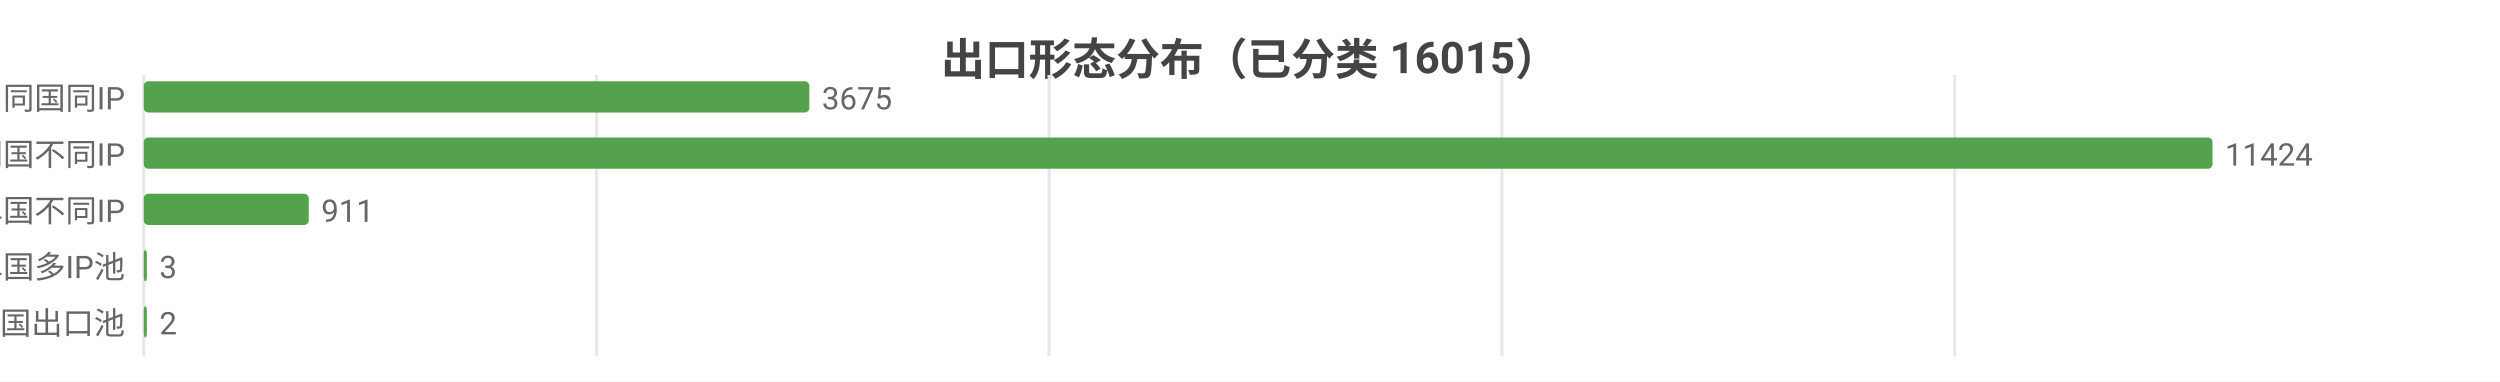
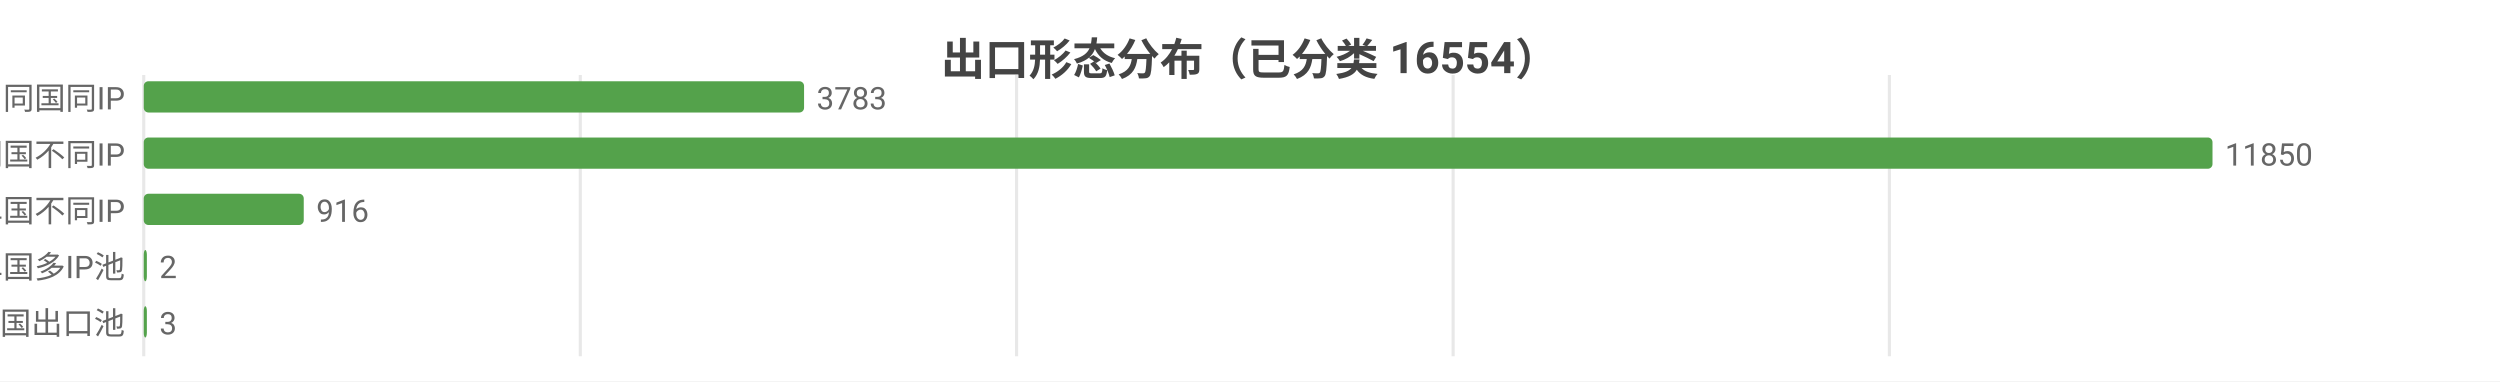
<svg xmlns="http://www.w3.org/2000/svg" width="800" height="122" viewBox="0 0 800 122">
  <rect width="800" height="122" fill="#ffffff" />
  <style>text{font-family:system-ui,-apple-system,'Segoe UI',Roboto,'PingFang SC','Microsoft YaHei','Noto Sans CJK SC',sans-serif}.g{stroke:#e8e8e8;stroke-width:1}.a{stroke:#999;stroke-width:1}.t{font-size:10px;fill:#666}.m{font-size:10px;text-anchor:middle;fill:#666}.e{font-size:10px;text-anchor:end;fill:#666}.l{font-size:11px;fill:#333}.tt{font-size:14px;font-weight:600;text-anchor:middle;fill:#444}.em{font-size:13px;text-anchor:middle;fill:#999}</style>
-   <text class="tt" x="400.0" y="24">出口形态分布（已分类 16015）</text>
+   <text class="tt" x="400.0" y="24">出口形态分布（已分类 16554）</text>
  <line class="g" x1="46" y1="24" x2="46" y2="114" />
-   <line class="g" x1="190.9" y1="24" x2="190.9" y2="114" />
-   <line class="g" x1="335.7" y1="24" x2="335.7" y2="114" />
-   <line class="g" x1="480.6" y1="24" x2="480.6" y2="114" />
-   <line class="g" x1="625.5" y1="24" x2="625.5" y2="114" />
+   <line class="g" x1="185.7" y1="24" x2="185.7" y2="114" />
+   <line class="g" x1="325.3" y1="24" x2="325.3" y2="114" />
+   <line class="g" x1="465.0" y1="24" x2="465.0" y2="114" />
+   <line class="g" x1="604.6" y1="24" x2="604.6" y2="114" />
  <text class="e" x="40" y="35">SS 同国同IP</text>
-   <rect x="46" y="26" width="213.0" height="10" fill="#54a24b" rx="1.5" />
-   <text class="t" x="263.0" y="35">3675</text>
+   <rect x="46" y="26" width="211.3" height="10" fill="#54a24b" rx="1.5" />
+   <text class="t" x="261.3" y="35">3783</text>
  <text class="e" x="40" y="53">SD 同国不同IP</text>
  <rect x="46" y="44" width="662" height="10" fill="#54a24b" rx="1.5" />
-   <text class="t" x="712" y="53">11424</text>
+   <text class="t" x="712" y="53">11850</text>
  <text class="e" x="40" y="71">CD 跨境单国不同IP</text>
-   <rect x="46" y="62" width="52.8" height="10" fill="#54a24b" rx="1.5" />
-   <text class="t" x="102.8" y="71">911</text>
+   <rect x="46" y="62" width="51.2" height="10" fill="#54a24b" rx="1.5" />
+   <text class="t" x="101.2" y="71">916</text>
  <text class="e" x="40" y="89">CP 跨境单国多IP池</text>
  <rect x="46" y="80" width="1" height="10" fill="#54a24b" rx="1.5" />
-   <text class="t" x="51" y="89">3</text>
+   <text class="t" x="51" y="89">2</text>
  <text class="e" x="40" y="107">CM 跨境多国出口池</text>
  <rect x="46" y="98" width="1" height="10" fill="#54a24b" rx="1.5" />
-   <text class="t" x="51" y="107">2</text>
+   <text class="t" x="51" y="107">3</text>
</svg>
